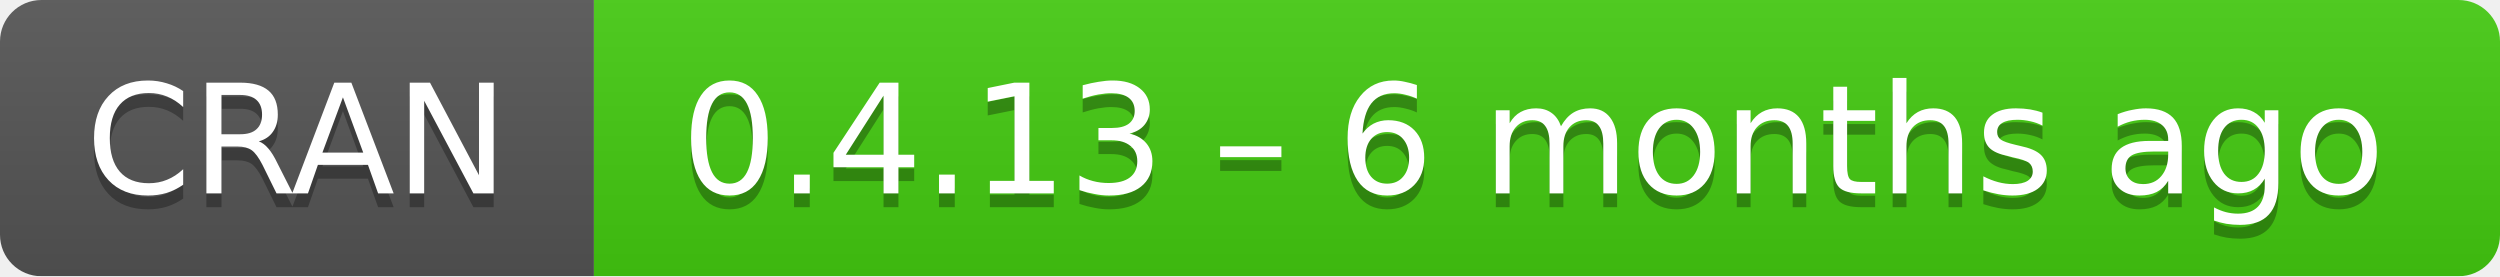
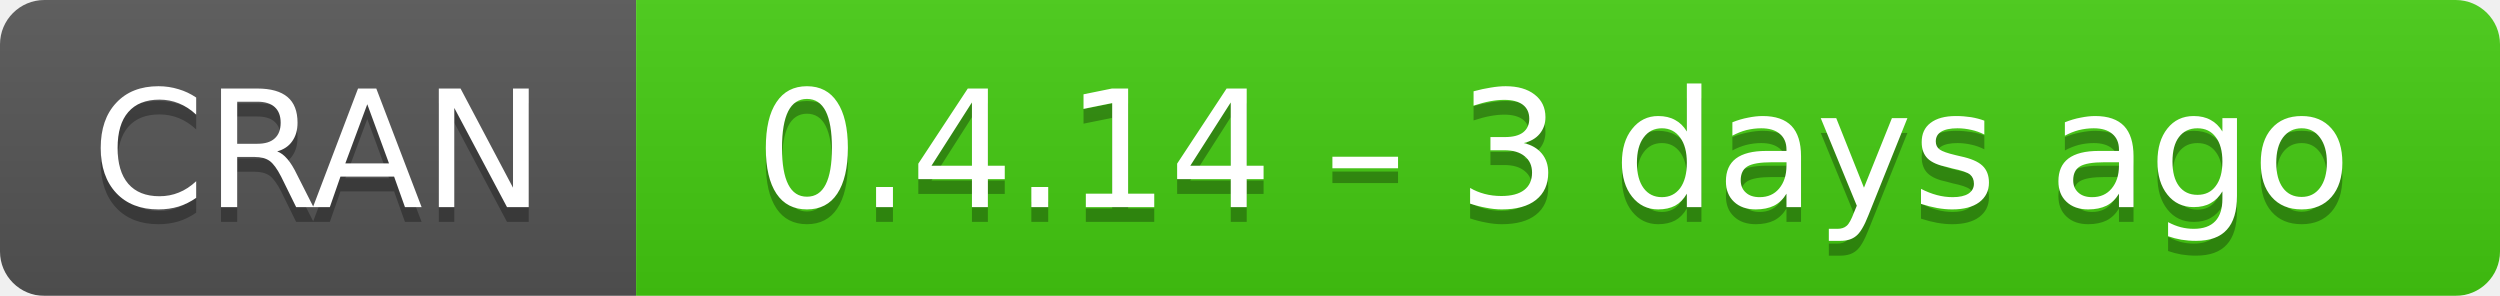
- <svg xmlns="http://www.w3.org/2000/svg" width="181" height="20" aria-label="CRAN 0.4.13 – 6 months ago">
+ <svg xmlns="http://www.w3.org/2000/svg" width="169" height="20" aria-label="CRAN 0.4.14 – 3 days ago">
  <linearGradient id="b" x2="0" y2="100%">
    <stop offset="0" stop-color="#bbb" stop-opacity=".1" />
    <stop offset="1" stop-opacity=".1" />
  </linearGradient>
  <mask id="a">
-     <rect width="181" height="20" rx="3" fill="#fff" />
+     <rect width="169" height="20" rx="3" fill="#fff" />
  </mask>
  <g mask="url(#a)">
    <path fill="#555" d="M0 0h43v20H0z" />
-     <path fill="#4c1" d="M43 0h159v20H43z" />
-     <path fill="url(#b)" d="M0 0h181v20H0z" />
+     <path fill="#4c1" d="M43 0h147v20H43z" />
+     <path fill="url(#b)" d="M0 0h169v20H0z" />
  </g>
  <g fill="#fff" text-anchor="middle" font-family="DejaVu Sans,Verdana,Geneva,sans-serif" font-size="11">
    <text x="21.5" y="15" fill="#010101" fill-opacity=".3">
      CRAN
    </text>
    <text x="21.5" y="14">
      CRAN
    </text>
-     <text x="111" y="15" fill="#010101" fill-opacity=".3">
-       0.4.13 – 6 months ago
+     <text x="105" y="15" fill="#010101" fill-opacity=".3">
+       0.4.14 – 3 days ago
    </text>
-     <text x="111" y="14">
-       0.4.13 – 6 months ago
+     <text x="105" y="14">
+       0.4.14 – 3 days ago
    </text>
  </g>
</svg>
